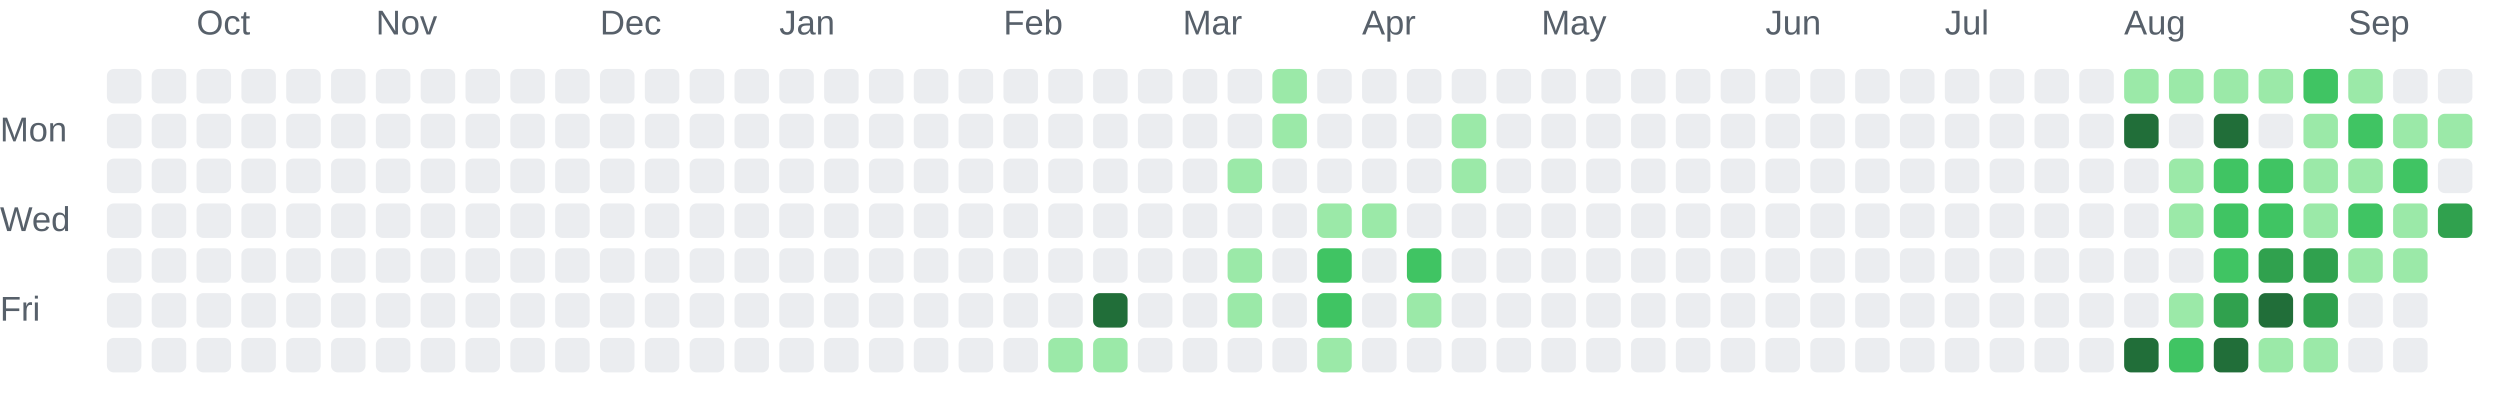
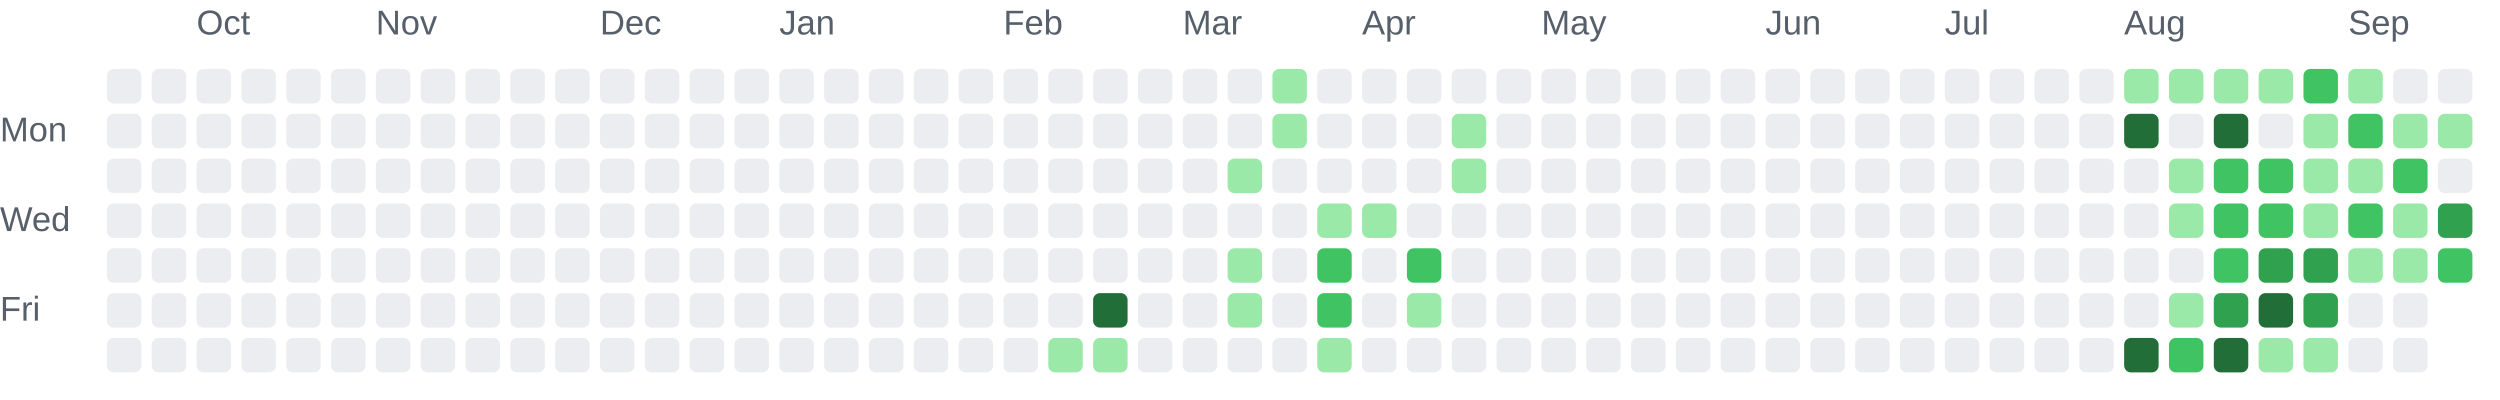
<svg xmlns="http://www.w3.org/2000/svg" role="img" aria-labelledby="chart-title chart-description" viewBox="0 0 725 116">
  <style>.chart-label { fill: #57606a; font: 10px Arial, sans-serif; }</style>
  <text class="chart-label" x="57" y="10">Oct</text>
  <text class="chart-label" x="109" y="10">Nov</text>
  <text class="chart-label" x="174" y="10">Dec</text>
  <text class="chart-label" x="226" y="10">Jan</text>
  <text class="chart-label" x="291" y="10">Feb</text>
  <text class="chart-label" x="343" y="10">Mar</text>
  <text class="chart-label" x="395" y="10">Apr</text>
  <text class="chart-label" x="447" y="10">May</text>
  <text class="chart-label" x="512" y="10">Jun</text>
  <text class="chart-label" x="564" y="10">Jul</text>
  <text class="chart-label" x="616" y="10">Aug</text>
  <text class="chart-label" x="681" y="10">Sep</text>
  <text class="chart-label" x="0" y="41">Mon</text>
  <text class="chart-label" x="0" y="67">Wed</text>
  <text class="chart-label" x="0" y="93">Fri</text>
  <rect x="31" y="20" width="10" height="10" rx="2" fill="#ebedf0">
    </rect>
  <rect x="31" y="33" width="10" height="10" rx="2" fill="#ebedf0">
    </rect>
  <rect x="31" y="46" width="10" height="10" rx="2" fill="#ebedf0">
    </rect>
  <rect x="31" y="59" width="10" height="10" rx="2" fill="#ebedf0">
    </rect>
  <rect x="31" y="72" width="10" height="10" rx="2" fill="#ebedf0">
    </rect>
  <rect x="31" y="85" width="10" height="10" rx="2" fill="#ebedf0">
    </rect>
  <rect x="31" y="98" width="10" height="10" rx="2" fill="#ebedf0">
    </rect>
  <rect x="44" y="20" width="10" height="10" rx="2" fill="#ebedf0">
    </rect>
  <rect x="44" y="33" width="10" height="10" rx="2" fill="#ebedf0">
    </rect>
  <rect x="44" y="46" width="10" height="10" rx="2" fill="#ebedf0">
    </rect>
  <rect x="44" y="59" width="10" height="10" rx="2" fill="#ebedf0">
    </rect>
  <rect x="44" y="72" width="10" height="10" rx="2" fill="#ebedf0">
    </rect>
  <rect x="44" y="85" width="10" height="10" rx="2" fill="#ebedf0">
    </rect>
  <rect x="44" y="98" width="10" height="10" rx="2" fill="#ebedf0">
    </rect>
  <rect x="57" y="20" width="10" height="10" rx="2" fill="#ebedf0">
    </rect>
  <rect x="57" y="33" width="10" height="10" rx="2" fill="#ebedf0">
    </rect>
  <rect x="57" y="46" width="10" height="10" rx="2" fill="#ebedf0">
    </rect>
  <rect x="57" y="59" width="10" height="10" rx="2" fill="#ebedf0">
    </rect>
  <rect x="57" y="72" width="10" height="10" rx="2" fill="#ebedf0">
    </rect>
  <rect x="57" y="85" width="10" height="10" rx="2" fill="#ebedf0">
    </rect>
  <rect x="57" y="98" width="10" height="10" rx="2" fill="#ebedf0">
    </rect>
  <rect x="70" y="20" width="10" height="10" rx="2" fill="#ebedf0">
    </rect>
  <rect x="70" y="33" width="10" height="10" rx="2" fill="#ebedf0">
    </rect>
  <rect x="70" y="46" width="10" height="10" rx="2" fill="#ebedf0">
    </rect>
  <rect x="70" y="59" width="10" height="10" rx="2" fill="#ebedf0">
    </rect>
  <rect x="70" y="72" width="10" height="10" rx="2" fill="#ebedf0">
    </rect>
  <rect x="70" y="85" width="10" height="10" rx="2" fill="#ebedf0">
    </rect>
  <rect x="70" y="98" width="10" height="10" rx="2" fill="#ebedf0">
    </rect>
  <rect x="83" y="20" width="10" height="10" rx="2" fill="#ebedf0">
    </rect>
  <rect x="83" y="33" width="10" height="10" rx="2" fill="#ebedf0">
    </rect>
  <rect x="83" y="46" width="10" height="10" rx="2" fill="#ebedf0">
    </rect>
  <rect x="83" y="59" width="10" height="10" rx="2" fill="#ebedf0">
    </rect>
  <rect x="83" y="72" width="10" height="10" rx="2" fill="#ebedf0">
    </rect>
  <rect x="83" y="85" width="10" height="10" rx="2" fill="#ebedf0">
    </rect>
  <rect x="83" y="98" width="10" height="10" rx="2" fill="#ebedf0">
    </rect>
  <rect x="96" y="20" width="10" height="10" rx="2" fill="#ebedf0">
    </rect>
  <rect x="96" y="33" width="10" height="10" rx="2" fill="#ebedf0">
    </rect>
  <rect x="96" y="46" width="10" height="10" rx="2" fill="#ebedf0">
    </rect>
  <rect x="96" y="59" width="10" height="10" rx="2" fill="#ebedf0">
    </rect>
  <rect x="96" y="72" width="10" height="10" rx="2" fill="#ebedf0">
    </rect>
  <rect x="96" y="85" width="10" height="10" rx="2" fill="#ebedf0">
    </rect>
  <rect x="96" y="98" width="10" height="10" rx="2" fill="#ebedf0">
    </rect>
  <rect x="109" y="20" width="10" height="10" rx="2" fill="#ebedf0">
    </rect>
  <rect x="109" y="33" width="10" height="10" rx="2" fill="#ebedf0">
    </rect>
  <rect x="109" y="46" width="10" height="10" rx="2" fill="#ebedf0">
    </rect>
  <rect x="109" y="59" width="10" height="10" rx="2" fill="#ebedf0">
    </rect>
  <rect x="109" y="72" width="10" height="10" rx="2" fill="#ebedf0">
    </rect>
  <rect x="109" y="85" width="10" height="10" rx="2" fill="#ebedf0">
    </rect>
  <rect x="109" y="98" width="10" height="10" rx="2" fill="#ebedf0">
    </rect>
  <rect x="122" y="20" width="10" height="10" rx="2" fill="#ebedf0">
    </rect>
  <rect x="122" y="33" width="10" height="10" rx="2" fill="#ebedf0">
    </rect>
  <rect x="122" y="46" width="10" height="10" rx="2" fill="#ebedf0">
    </rect>
  <rect x="122" y="59" width="10" height="10" rx="2" fill="#ebedf0">
    </rect>
  <rect x="122" y="72" width="10" height="10" rx="2" fill="#ebedf0">
    </rect>
  <rect x="122" y="85" width="10" height="10" rx="2" fill="#ebedf0">
    </rect>
  <rect x="122" y="98" width="10" height="10" rx="2" fill="#ebedf0">
    </rect>
  <rect x="135" y="20" width="10" height="10" rx="2" fill="#ebedf0">
    </rect>
  <rect x="135" y="33" width="10" height="10" rx="2" fill="#ebedf0">
    </rect>
  <rect x="135" y="46" width="10" height="10" rx="2" fill="#ebedf0">
    </rect>
  <rect x="135" y="59" width="10" height="10" rx="2" fill="#ebedf0">
    </rect>
  <rect x="135" y="72" width="10" height="10" rx="2" fill="#ebedf0">
    </rect>
  <rect x="135" y="85" width="10" height="10" rx="2" fill="#ebedf0">
    </rect>
  <rect x="135" y="98" width="10" height="10" rx="2" fill="#ebedf0">
    </rect>
  <rect x="148" y="20" width="10" height="10" rx="2" fill="#ebedf0">
    </rect>
  <rect x="148" y="33" width="10" height="10" rx="2" fill="#ebedf0">
    </rect>
  <rect x="148" y="46" width="10" height="10" rx="2" fill="#ebedf0">
    </rect>
  <rect x="148" y="59" width="10" height="10" rx="2" fill="#ebedf0">
    </rect>
  <rect x="148" y="72" width="10" height="10" rx="2" fill="#ebedf0">
    </rect>
  <rect x="148" y="85" width="10" height="10" rx="2" fill="#ebedf0">
    </rect>
  <rect x="148" y="98" width="10" height="10" rx="2" fill="#ebedf0">
    </rect>
  <rect x="161" y="20" width="10" height="10" rx="2" fill="#ebedf0">
    </rect>
  <rect x="161" y="33" width="10" height="10" rx="2" fill="#ebedf0">
    </rect>
  <rect x="161" y="46" width="10" height="10" rx="2" fill="#ebedf0">
    </rect>
  <rect x="161" y="59" width="10" height="10" rx="2" fill="#ebedf0">
    </rect>
  <rect x="161" y="72" width="10" height="10" rx="2" fill="#ebedf0">
    </rect>
  <rect x="161" y="85" width="10" height="10" rx="2" fill="#ebedf0">
    </rect>
  <rect x="161" y="98" width="10" height="10" rx="2" fill="#ebedf0">
    </rect>
  <rect x="174" y="20" width="10" height="10" rx="2" fill="#ebedf0">
    </rect>
  <rect x="174" y="33" width="10" height="10" rx="2" fill="#ebedf0">
    </rect>
  <rect x="174" y="46" width="10" height="10" rx="2" fill="#ebedf0">
    </rect>
  <rect x="174" y="59" width="10" height="10" rx="2" fill="#ebedf0">
    </rect>
  <rect x="174" y="72" width="10" height="10" rx="2" fill="#ebedf0">
    </rect>
  <rect x="174" y="85" width="10" height="10" rx="2" fill="#ebedf0">
    </rect>
  <rect x="174" y="98" width="10" height="10" rx="2" fill="#ebedf0">
    </rect>
  <rect x="187" y="20" width="10" height="10" rx="2" fill="#ebedf0">
    </rect>
  <rect x="187" y="33" width="10" height="10" rx="2" fill="#ebedf0">
    </rect>
  <rect x="187" y="46" width="10" height="10" rx="2" fill="#ebedf0">
    </rect>
  <rect x="187" y="59" width="10" height="10" rx="2" fill="#ebedf0">
    </rect>
  <rect x="187" y="72" width="10" height="10" rx="2" fill="#ebedf0">
    </rect>
  <rect x="187" y="85" width="10" height="10" rx="2" fill="#ebedf0">
    </rect>
  <rect x="187" y="98" width="10" height="10" rx="2" fill="#ebedf0">
    </rect>
  <rect x="200" y="20" width="10" height="10" rx="2" fill="#ebedf0">
    </rect>
  <rect x="200" y="33" width="10" height="10" rx="2" fill="#ebedf0">
    </rect>
  <rect x="200" y="46" width="10" height="10" rx="2" fill="#ebedf0">
    </rect>
  <rect x="200" y="59" width="10" height="10" rx="2" fill="#ebedf0">
    </rect>
  <rect x="200" y="72" width="10" height="10" rx="2" fill="#ebedf0">
    </rect>
  <rect x="200" y="85" width="10" height="10" rx="2" fill="#ebedf0">
    </rect>
  <rect x="200" y="98" width="10" height="10" rx="2" fill="#ebedf0">
    </rect>
  <rect x="213" y="20" width="10" height="10" rx="2" fill="#ebedf0">
    </rect>
  <rect x="213" y="33" width="10" height="10" rx="2" fill="#ebedf0">
    </rect>
  <rect x="213" y="46" width="10" height="10" rx="2" fill="#ebedf0">
    </rect>
  <rect x="213" y="59" width="10" height="10" rx="2" fill="#ebedf0">
    </rect>
  <rect x="213" y="72" width="10" height="10" rx="2" fill="#ebedf0">
    </rect>
  <rect x="213" y="85" width="10" height="10" rx="2" fill="#ebedf0">
    </rect>
  <rect x="213" y="98" width="10" height="10" rx="2" fill="#ebedf0">
    </rect>
  <rect x="226" y="20" width="10" height="10" rx="2" fill="#ebedf0">
    </rect>
  <rect x="226" y="33" width="10" height="10" rx="2" fill="#ebedf0">
    </rect>
  <rect x="226" y="46" width="10" height="10" rx="2" fill="#ebedf0">
    </rect>
  <rect x="226" y="59" width="10" height="10" rx="2" fill="#ebedf0">
    </rect>
  <rect x="226" y="72" width="10" height="10" rx="2" fill="#ebedf0">
    </rect>
  <rect x="226" y="85" width="10" height="10" rx="2" fill="#ebedf0">
    </rect>
  <rect x="226" y="98" width="10" height="10" rx="2" fill="#ebedf0">
    </rect>
  <rect x="239" y="20" width="10" height="10" rx="2" fill="#ebedf0">
    </rect>
  <rect x="239" y="33" width="10" height="10" rx="2" fill="#ebedf0">
    </rect>
  <rect x="239" y="46" width="10" height="10" rx="2" fill="#ebedf0">
    </rect>
  <rect x="239" y="59" width="10" height="10" rx="2" fill="#ebedf0">
    </rect>
  <rect x="239" y="72" width="10" height="10" rx="2" fill="#ebedf0">
    </rect>
  <rect x="239" y="85" width="10" height="10" rx="2" fill="#ebedf0">
    </rect>
  <rect x="239" y="98" width="10" height="10" rx="2" fill="#ebedf0">
    </rect>
  <rect x="252" y="20" width="10" height="10" rx="2" fill="#ebedf0">
    </rect>
  <rect x="252" y="33" width="10" height="10" rx="2" fill="#ebedf0">
    </rect>
  <rect x="252" y="46" width="10" height="10" rx="2" fill="#ebedf0">
    </rect>
  <rect x="252" y="59" width="10" height="10" rx="2" fill="#ebedf0">
    </rect>
  <rect x="252" y="72" width="10" height="10" rx="2" fill="#ebedf0">
    </rect>
  <rect x="252" y="85" width="10" height="10" rx="2" fill="#ebedf0">
    </rect>
  <rect x="252" y="98" width="10" height="10" rx="2" fill="#ebedf0">
    </rect>
  <rect x="265" y="20" width="10" height="10" rx="2" fill="#ebedf0">
    </rect>
  <rect x="265" y="33" width="10" height="10" rx="2" fill="#ebedf0">
    </rect>
  <rect x="265" y="46" width="10" height="10" rx="2" fill="#ebedf0">
    </rect>
  <rect x="265" y="59" width="10" height="10" rx="2" fill="#ebedf0">
    </rect>
  <rect x="265" y="72" width="10" height="10" rx="2" fill="#ebedf0">
    </rect>
  <rect x="265" y="85" width="10" height="10" rx="2" fill="#ebedf0">
    </rect>
  <rect x="265" y="98" width="10" height="10" rx="2" fill="#ebedf0">
    </rect>
  <rect x="278" y="20" width="10" height="10" rx="2" fill="#ebedf0">
    </rect>
  <rect x="278" y="33" width="10" height="10" rx="2" fill="#ebedf0">
    </rect>
  <rect x="278" y="46" width="10" height="10" rx="2" fill="#ebedf0">
    </rect>
  <rect x="278" y="59" width="10" height="10" rx="2" fill="#ebedf0">
    </rect>
  <rect x="278" y="72" width="10" height="10" rx="2" fill="#ebedf0">
    </rect>
  <rect x="278" y="85" width="10" height="10" rx="2" fill="#ebedf0">
    </rect>
  <rect x="278" y="98" width="10" height="10" rx="2" fill="#ebedf0">
    </rect>
  <rect x="291" y="20" width="10" height="10" rx="2" fill="#ebedf0">
    </rect>
  <rect x="291" y="33" width="10" height="10" rx="2" fill="#ebedf0">
    </rect>
  <rect x="291" y="46" width="10" height="10" rx="2" fill="#ebedf0">
    </rect>
  <rect x="291" y="59" width="10" height="10" rx="2" fill="#ebedf0">
    </rect>
  <rect x="291" y="72" width="10" height="10" rx="2" fill="#ebedf0">
    </rect>
  <rect x="291" y="85" width="10" height="10" rx="2" fill="#ebedf0">
    </rect>
  <rect x="291" y="98" width="10" height="10" rx="2" fill="#ebedf0">
    </rect>
  <rect x="304" y="20" width="10" height="10" rx="2" fill="#ebedf0">
    </rect>
  <rect x="304" y="33" width="10" height="10" rx="2" fill="#ebedf0">
    </rect>
  <rect x="304" y="46" width="10" height="10" rx="2" fill="#ebedf0">
    </rect>
  <rect x="304" y="59" width="10" height="10" rx="2" fill="#ebedf0">
    </rect>
  <rect x="304" y="72" width="10" height="10" rx="2" fill="#ebedf0">
    </rect>
  <rect x="304" y="85" width="10" height="10" rx="2" fill="#ebedf0">
    </rect>
  <rect x="304" y="98" width="10" height="10" rx="2" fill="#9be9a8">
    </rect>
  <rect x="317" y="20" width="10" height="10" rx="2" fill="#ebedf0">
    </rect>
  <rect x="317" y="33" width="10" height="10" rx="2" fill="#ebedf0">
    </rect>
  <rect x="317" y="46" width="10" height="10" rx="2" fill="#ebedf0">
    </rect>
  <rect x="317" y="59" width="10" height="10" rx="2" fill="#ebedf0">
    </rect>
  <rect x="317" y="72" width="10" height="10" rx="2" fill="#ebedf0">
    </rect>
  <rect x="317" y="85" width="10" height="10" rx="2" fill="#216e39">
    </rect>
  <rect x="317" y="98" width="10" height="10" rx="2" fill="#9be9a8">
    </rect>
  <rect x="330" y="20" width="10" height="10" rx="2" fill="#ebedf0">
    </rect>
  <rect x="330" y="33" width="10" height="10" rx="2" fill="#ebedf0">
    </rect>
  <rect x="330" y="46" width="10" height="10" rx="2" fill="#ebedf0">
    </rect>
  <rect x="330" y="59" width="10" height="10" rx="2" fill="#ebedf0">
    </rect>
  <rect x="330" y="72" width="10" height="10" rx="2" fill="#ebedf0">
    </rect>
  <rect x="330" y="85" width="10" height="10" rx="2" fill="#ebedf0">
    </rect>
  <rect x="330" y="98" width="10" height="10" rx="2" fill="#ebedf0">
    </rect>
  <rect x="343" y="20" width="10" height="10" rx="2" fill="#ebedf0">
    </rect>
  <rect x="343" y="33" width="10" height="10" rx="2" fill="#ebedf0">
    </rect>
  <rect x="343" y="46" width="10" height="10" rx="2" fill="#ebedf0">
    </rect>
  <rect x="343" y="59" width="10" height="10" rx="2" fill="#ebedf0">
    </rect>
  <rect x="343" y="72" width="10" height="10" rx="2" fill="#ebedf0">
    </rect>
  <rect x="343" y="85" width="10" height="10" rx="2" fill="#ebedf0">
    </rect>
  <rect x="343" y="98" width="10" height="10" rx="2" fill="#ebedf0">
    </rect>
  <rect x="356" y="20" width="10" height="10" rx="2" fill="#ebedf0">
    </rect>
  <rect x="356" y="33" width="10" height="10" rx="2" fill="#ebedf0">
    </rect>
  <rect x="356" y="46" width="10" height="10" rx="2" fill="#9be9a8">
    </rect>
  <rect x="356" y="59" width="10" height="10" rx="2" fill="#ebedf0">
    </rect>
  <rect x="356" y="72" width="10" height="10" rx="2" fill="#9be9a8">
    </rect>
  <rect x="356" y="85" width="10" height="10" rx="2" fill="#9be9a8">
    </rect>
  <rect x="356" y="98" width="10" height="10" rx="2" fill="#ebedf0">
    </rect>
  <rect x="369" y="20" width="10" height="10" rx="2" fill="#9be9a8">
    </rect>
  <rect x="369" y="33" width="10" height="10" rx="2" fill="#9be9a8">
    </rect>
  <rect x="369" y="46" width="10" height="10" rx="2" fill="#ebedf0">
    </rect>
  <rect x="369" y="59" width="10" height="10" rx="2" fill="#ebedf0">
    </rect>
  <rect x="369" y="72" width="10" height="10" rx="2" fill="#ebedf0">
    </rect>
  <rect x="369" y="85" width="10" height="10" rx="2" fill="#ebedf0">
    </rect>
  <rect x="369" y="98" width="10" height="10" rx="2" fill="#ebedf0">
    </rect>
  <rect x="382" y="20" width="10" height="10" rx="2" fill="#ebedf0">
    </rect>
  <rect x="382" y="33" width="10" height="10" rx="2" fill="#ebedf0">
    </rect>
  <rect x="382" y="46" width="10" height="10" rx="2" fill="#ebedf0">
    </rect>
  <rect x="382" y="59" width="10" height="10" rx="2" fill="#9be9a8">
    </rect>
  <rect x="382" y="72" width="10" height="10" rx="2" fill="#40c463">
    </rect>
  <rect x="382" y="85" width="10" height="10" rx="2" fill="#40c463">
    </rect>
  <rect x="382" y="98" width="10" height="10" rx="2" fill="#9be9a8">
    </rect>
  <rect x="395" y="20" width="10" height="10" rx="2" fill="#ebedf0">
    </rect>
  <rect x="395" y="33" width="10" height="10" rx="2" fill="#ebedf0">
    </rect>
  <rect x="395" y="46" width="10" height="10" rx="2" fill="#ebedf0">
    </rect>
  <rect x="395" y="59" width="10" height="10" rx="2" fill="#9be9a8">
    </rect>
  <rect x="395" y="72" width="10" height="10" rx="2" fill="#ebedf0">
    </rect>
  <rect x="395" y="85" width="10" height="10" rx="2" fill="#ebedf0">
    </rect>
  <rect x="395" y="98" width="10" height="10" rx="2" fill="#ebedf0">
    </rect>
  <rect x="408" y="20" width="10" height="10" rx="2" fill="#ebedf0">
    </rect>
  <rect x="408" y="33" width="10" height="10" rx="2" fill="#ebedf0">
    </rect>
  <rect x="408" y="46" width="10" height="10" rx="2" fill="#ebedf0">
    </rect>
  <rect x="408" y="59" width="10" height="10" rx="2" fill="#ebedf0">
    </rect>
  <rect x="408" y="72" width="10" height="10" rx="2" fill="#40c463">
    </rect>
  <rect x="408" y="85" width="10" height="10" rx="2" fill="#9be9a8">
    </rect>
  <rect x="408" y="98" width="10" height="10" rx="2" fill="#ebedf0">
    </rect>
  <rect x="421" y="20" width="10" height="10" rx="2" fill="#ebedf0">
    </rect>
  <rect x="421" y="33" width="10" height="10" rx="2" fill="#9be9a8">
    </rect>
  <rect x="421" y="46" width="10" height="10" rx="2" fill="#9be9a8">
    </rect>
  <rect x="421" y="59" width="10" height="10" rx="2" fill="#ebedf0">
    </rect>
  <rect x="421" y="72" width="10" height="10" rx="2" fill="#ebedf0">
    </rect>
  <rect x="421" y="85" width="10" height="10" rx="2" fill="#ebedf0">
    </rect>
  <rect x="421" y="98" width="10" height="10" rx="2" fill="#ebedf0">
    </rect>
  <rect x="434" y="20" width="10" height="10" rx="2" fill="#ebedf0">
    </rect>
  <rect x="434" y="33" width="10" height="10" rx="2" fill="#ebedf0">
    </rect>
  <rect x="434" y="46" width="10" height="10" rx="2" fill="#ebedf0">
    </rect>
  <rect x="434" y="59" width="10" height="10" rx="2" fill="#ebedf0">
    </rect>
  <rect x="434" y="72" width="10" height="10" rx="2" fill="#ebedf0">
    </rect>
  <rect x="434" y="85" width="10" height="10" rx="2" fill="#ebedf0">
    </rect>
  <rect x="434" y="98" width="10" height="10" rx="2" fill="#ebedf0">
    </rect>
  <rect x="447" y="20" width="10" height="10" rx="2" fill="#ebedf0">
    </rect>
  <rect x="447" y="33" width="10" height="10" rx="2" fill="#ebedf0">
    </rect>
  <rect x="447" y="46" width="10" height="10" rx="2" fill="#ebedf0">
    </rect>
  <rect x="447" y="59" width="10" height="10" rx="2" fill="#ebedf0">
    </rect>
  <rect x="447" y="72" width="10" height="10" rx="2" fill="#ebedf0">
    </rect>
  <rect x="447" y="85" width="10" height="10" rx="2" fill="#ebedf0">
    </rect>
  <rect x="447" y="98" width="10" height="10" rx="2" fill="#ebedf0">
    </rect>
  <rect x="460" y="20" width="10" height="10" rx="2" fill="#ebedf0">
    </rect>
  <rect x="460" y="33" width="10" height="10" rx="2" fill="#ebedf0">
    </rect>
  <rect x="460" y="46" width="10" height="10" rx="2" fill="#ebedf0">
    </rect>
  <rect x="460" y="59" width="10" height="10" rx="2" fill="#ebedf0">
    </rect>
  <rect x="460" y="72" width="10" height="10" rx="2" fill="#ebedf0">
    </rect>
  <rect x="460" y="85" width="10" height="10" rx="2" fill="#ebedf0">
    </rect>
  <rect x="460" y="98" width="10" height="10" rx="2" fill="#ebedf0">
    </rect>
  <rect x="473" y="20" width="10" height="10" rx="2" fill="#ebedf0">
    </rect>
  <rect x="473" y="33" width="10" height="10" rx="2" fill="#ebedf0">
    </rect>
  <rect x="473" y="46" width="10" height="10" rx="2" fill="#ebedf0">
    </rect>
  <rect x="473" y="59" width="10" height="10" rx="2" fill="#ebedf0">
    </rect>
  <rect x="473" y="72" width="10" height="10" rx="2" fill="#ebedf0">
    </rect>
  <rect x="473" y="85" width="10" height="10" rx="2" fill="#ebedf0">
    </rect>
  <rect x="473" y="98" width="10" height="10" rx="2" fill="#ebedf0">
    </rect>
  <rect x="486" y="20" width="10" height="10" rx="2" fill="#ebedf0">
    </rect>
  <rect x="486" y="33" width="10" height="10" rx="2" fill="#ebedf0">
    </rect>
  <rect x="486" y="46" width="10" height="10" rx="2" fill="#ebedf0">
    </rect>
  <rect x="486" y="59" width="10" height="10" rx="2" fill="#ebedf0">
    </rect>
  <rect x="486" y="72" width="10" height="10" rx="2" fill="#ebedf0">
    </rect>
  <rect x="486" y="85" width="10" height="10" rx="2" fill="#ebedf0">
    </rect>
  <rect x="486" y="98" width="10" height="10" rx="2" fill="#ebedf0">
    </rect>
  <rect x="499" y="20" width="10" height="10" rx="2" fill="#ebedf0">
    </rect>
  <rect x="499" y="33" width="10" height="10" rx="2" fill="#ebedf0">
    </rect>
  <rect x="499" y="46" width="10" height="10" rx="2" fill="#ebedf0">
    </rect>
  <rect x="499" y="59" width="10" height="10" rx="2" fill="#ebedf0">
    </rect>
  <rect x="499" y="72" width="10" height="10" rx="2" fill="#ebedf0">
    </rect>
  <rect x="499" y="85" width="10" height="10" rx="2" fill="#ebedf0">
    </rect>
  <rect x="499" y="98" width="10" height="10" rx="2" fill="#ebedf0">
    </rect>
  <rect x="512" y="20" width="10" height="10" rx="2" fill="#ebedf0">
    </rect>
  <rect x="512" y="33" width="10" height="10" rx="2" fill="#ebedf0">
    </rect>
  <rect x="512" y="46" width="10" height="10" rx="2" fill="#ebedf0">
    </rect>
  <rect x="512" y="59" width="10" height="10" rx="2" fill="#ebedf0">
    </rect>
  <rect x="512" y="72" width="10" height="10" rx="2" fill="#ebedf0">
    </rect>
  <rect x="512" y="85" width="10" height="10" rx="2" fill="#ebedf0">
    </rect>
  <rect x="512" y="98" width="10" height="10" rx="2" fill="#ebedf0">
    </rect>
  <rect x="525" y="20" width="10" height="10" rx="2" fill="#ebedf0">
    </rect>
  <rect x="525" y="33" width="10" height="10" rx="2" fill="#ebedf0">
    </rect>
  <rect x="525" y="46" width="10" height="10" rx="2" fill="#ebedf0">
    </rect>
  <rect x="525" y="59" width="10" height="10" rx="2" fill="#ebedf0">
    </rect>
  <rect x="525" y="72" width="10" height="10" rx="2" fill="#ebedf0">
    </rect>
  <rect x="525" y="85" width="10" height="10" rx="2" fill="#ebedf0">
    </rect>
  <rect x="525" y="98" width="10" height="10" rx="2" fill="#ebedf0">
    </rect>
  <rect x="538" y="20" width="10" height="10" rx="2" fill="#ebedf0">
    </rect>
  <rect x="538" y="33" width="10" height="10" rx="2" fill="#ebedf0">
    </rect>
  <rect x="538" y="46" width="10" height="10" rx="2" fill="#ebedf0">
    </rect>
  <rect x="538" y="59" width="10" height="10" rx="2" fill="#ebedf0">
    </rect>
  <rect x="538" y="72" width="10" height="10" rx="2" fill="#ebedf0">
    </rect>
  <rect x="538" y="85" width="10" height="10" rx="2" fill="#ebedf0">
    </rect>
  <rect x="538" y="98" width="10" height="10" rx="2" fill="#ebedf0">
    </rect>
  <rect x="551" y="20" width="10" height="10" rx="2" fill="#ebedf0">
    </rect>
  <rect x="551" y="33" width="10" height="10" rx="2" fill="#ebedf0">
    </rect>
  <rect x="551" y="46" width="10" height="10" rx="2" fill="#ebedf0">
    </rect>
  <rect x="551" y="59" width="10" height="10" rx="2" fill="#ebedf0">
    </rect>
  <rect x="551" y="72" width="10" height="10" rx="2" fill="#ebedf0">
    </rect>
  <rect x="551" y="85" width="10" height="10" rx="2" fill="#ebedf0">
    </rect>
  <rect x="551" y="98" width="10" height="10" rx="2" fill="#ebedf0">
    </rect>
  <rect x="564" y="20" width="10" height="10" rx="2" fill="#ebedf0">
    </rect>
  <rect x="564" y="33" width="10" height="10" rx="2" fill="#ebedf0">
    </rect>
  <rect x="564" y="46" width="10" height="10" rx="2" fill="#ebedf0">
    </rect>
  <rect x="564" y="59" width="10" height="10" rx="2" fill="#ebedf0">
    </rect>
  <rect x="564" y="72" width="10" height="10" rx="2" fill="#ebedf0">
    </rect>
  <rect x="564" y="85" width="10" height="10" rx="2" fill="#ebedf0">
    </rect>
  <rect x="564" y="98" width="10" height="10" rx="2" fill="#ebedf0">
    </rect>
  <rect x="577" y="20" width="10" height="10" rx="2" fill="#ebedf0">
    </rect>
  <rect x="577" y="33" width="10" height="10" rx="2" fill="#ebedf0">
    </rect>
  <rect x="577" y="46" width="10" height="10" rx="2" fill="#ebedf0">
    </rect>
  <rect x="577" y="59" width="10" height="10" rx="2" fill="#ebedf0">
    </rect>
  <rect x="577" y="72" width="10" height="10" rx="2" fill="#ebedf0">
    </rect>
  <rect x="577" y="85" width="10" height="10" rx="2" fill="#ebedf0">
    </rect>
  <rect x="577" y="98" width="10" height="10" rx="2" fill="#ebedf0">
    </rect>
  <rect x="590" y="20" width="10" height="10" rx="2" fill="#ebedf0">
    </rect>
  <rect x="590" y="33" width="10" height="10" rx="2" fill="#ebedf0">
    </rect>
  <rect x="590" y="46" width="10" height="10" rx="2" fill="#ebedf0">
    </rect>
  <rect x="590" y="59" width="10" height="10" rx="2" fill="#ebedf0">
    </rect>
  <rect x="590" y="72" width="10" height="10" rx="2" fill="#ebedf0">
    </rect>
  <rect x="590" y="85" width="10" height="10" rx="2" fill="#ebedf0">
    </rect>
  <rect x="590" y="98" width="10" height="10" rx="2" fill="#ebedf0">
    </rect>
  <rect x="603" y="20" width="10" height="10" rx="2" fill="#ebedf0">
    </rect>
  <rect x="603" y="33" width="10" height="10" rx="2" fill="#ebedf0">
    </rect>
  <rect x="603" y="46" width="10" height="10" rx="2" fill="#ebedf0">
    </rect>
  <rect x="603" y="59" width="10" height="10" rx="2" fill="#ebedf0">
    </rect>
  <rect x="603" y="72" width="10" height="10" rx="2" fill="#ebedf0">
    </rect>
  <rect x="603" y="85" width="10" height="10" rx="2" fill="#ebedf0">
    </rect>
  <rect x="603" y="98" width="10" height="10" rx="2" fill="#ebedf0">
    </rect>
  <rect x="616" y="20" width="10" height="10" rx="2" fill="#9be9a8">
    </rect>
  <rect x="616" y="33" width="10" height="10" rx="2" fill="#216e39">
    </rect>
  <rect x="616" y="46" width="10" height="10" rx="2" fill="#ebedf0">
    </rect>
  <rect x="616" y="59" width="10" height="10" rx="2" fill="#ebedf0">
    </rect>
  <rect x="616" y="72" width="10" height="10" rx="2" fill="#ebedf0">
    </rect>
  <rect x="616" y="85" width="10" height="10" rx="2" fill="#ebedf0">
    </rect>
  <rect x="616" y="98" width="10" height="10" rx="2" fill="#216e39">
    </rect>
  <rect x="629" y="20" width="10" height="10" rx="2" fill="#9be9a8">
    </rect>
  <rect x="629" y="33" width="10" height="10" rx="2" fill="#ebedf0">
    </rect>
  <rect x="629" y="46" width="10" height="10" rx="2" fill="#9be9a8">
    </rect>
  <rect x="629" y="59" width="10" height="10" rx="2" fill="#9be9a8">
    </rect>
  <rect x="629" y="72" width="10" height="10" rx="2" fill="#ebedf0">
    </rect>
  <rect x="629" y="85" width="10" height="10" rx="2" fill="#9be9a8">
    </rect>
  <rect x="629" y="98" width="10" height="10" rx="2" fill="#40c463">
    </rect>
  <rect x="642" y="20" width="10" height="10" rx="2" fill="#9be9a8">
    </rect>
  <rect x="642" y="33" width="10" height="10" rx="2" fill="#216e39">
    </rect>
  <rect x="642" y="46" width="10" height="10" rx="2" fill="#40c463">
    </rect>
  <rect x="642" y="59" width="10" height="10" rx="2" fill="#40c463">
    </rect>
  <rect x="642" y="72" width="10" height="10" rx="2" fill="#40c463">
    </rect>
  <rect x="642" y="85" width="10" height="10" rx="2" fill="#30a14e">
    </rect>
  <rect x="642" y="98" width="10" height="10" rx="2" fill="#216e39">
    </rect>
  <rect x="655" y="20" width="10" height="10" rx="2" fill="#9be9a8">
    </rect>
  <rect x="655" y="33" width="10" height="10" rx="2" fill="#ebedf0">
    </rect>
  <rect x="655" y="46" width="10" height="10" rx="2" fill="#40c463">
    </rect>
  <rect x="655" y="59" width="10" height="10" rx="2" fill="#40c463">
    </rect>
  <rect x="655" y="72" width="10" height="10" rx="2" fill="#30a14e">
    </rect>
  <rect x="655" y="85" width="10" height="10" rx="2" fill="#216e39">
    </rect>
  <rect x="655" y="98" width="10" height="10" rx="2" fill="#9be9a8">
    </rect>
  <rect x="668" y="20" width="10" height="10" rx="2" fill="#40c463">
    </rect>
  <rect x="668" y="33" width="10" height="10" rx="2" fill="#9be9a8">
    </rect>
  <rect x="668" y="46" width="10" height="10" rx="2" fill="#9be9a8">
    </rect>
  <rect x="668" y="59" width="10" height="10" rx="2" fill="#9be9a8">
    </rect>
  <rect x="668" y="72" width="10" height="10" rx="2" fill="#30a14e">
    </rect>
  <rect x="668" y="85" width="10" height="10" rx="2" fill="#30a14e">
    </rect>
  <rect x="668" y="98" width="10" height="10" rx="2" fill="#9be9a8">
    </rect>
  <rect x="681" y="20" width="10" height="10" rx="2" fill="#9be9a8">
    </rect>
  <rect x="681" y="33" width="10" height="10" rx="2" fill="#40c463">
    </rect>
  <rect x="681" y="46" width="10" height="10" rx="2" fill="#9be9a8">
    </rect>
  <rect x="681" y="59" width="10" height="10" rx="2" fill="#40c463">
    </rect>
  <rect x="681" y="72" width="10" height="10" rx="2" fill="#9be9a8">
    </rect>
  <rect x="681" y="85" width="10" height="10" rx="2" fill="#ebedf0">
    </rect>
  <rect x="681" y="98" width="10" height="10" rx="2" fill="#ebedf0">
    </rect>
  <rect x="694" y="20" width="10" height="10" rx="2" fill="#ebedf0">
    </rect>
  <rect x="694" y="33" width="10" height="10" rx="2" fill="#9be9a8">
    </rect>
  <rect x="694" y="46" width="10" height="10" rx="2" fill="#40c463">
    </rect>
  <rect x="694" y="59" width="10" height="10" rx="2" fill="#9be9a8">
    </rect>
  <rect x="694" y="72" width="10" height="10" rx="2" fill="#9be9a8">
    </rect>
  <rect x="694" y="85" width="10" height="10" rx="2" fill="#ebedf0">
    </rect>
  <rect x="694" y="98" width="10" height="10" rx="2" fill="#ebedf0">
    </rect>
  <rect x="707" y="20" width="10" height="10" rx="2" fill="#ebedf0">
    </rect>
  <rect x="707" y="33" width="10" height="10" rx="2" fill="#9be9a8">
    </rect>
  <rect x="707" y="46" width="10" height="10" rx="2" fill="#ebedf0">
    </rect>
  <rect x="707" y="59" width="10" height="10" rx="2" fill="#30a14e">
    </rect>
+   <rect x="707" y="72" width="10" height="10" rx="2" fill="#40c463">
+     </rect>
</svg>
